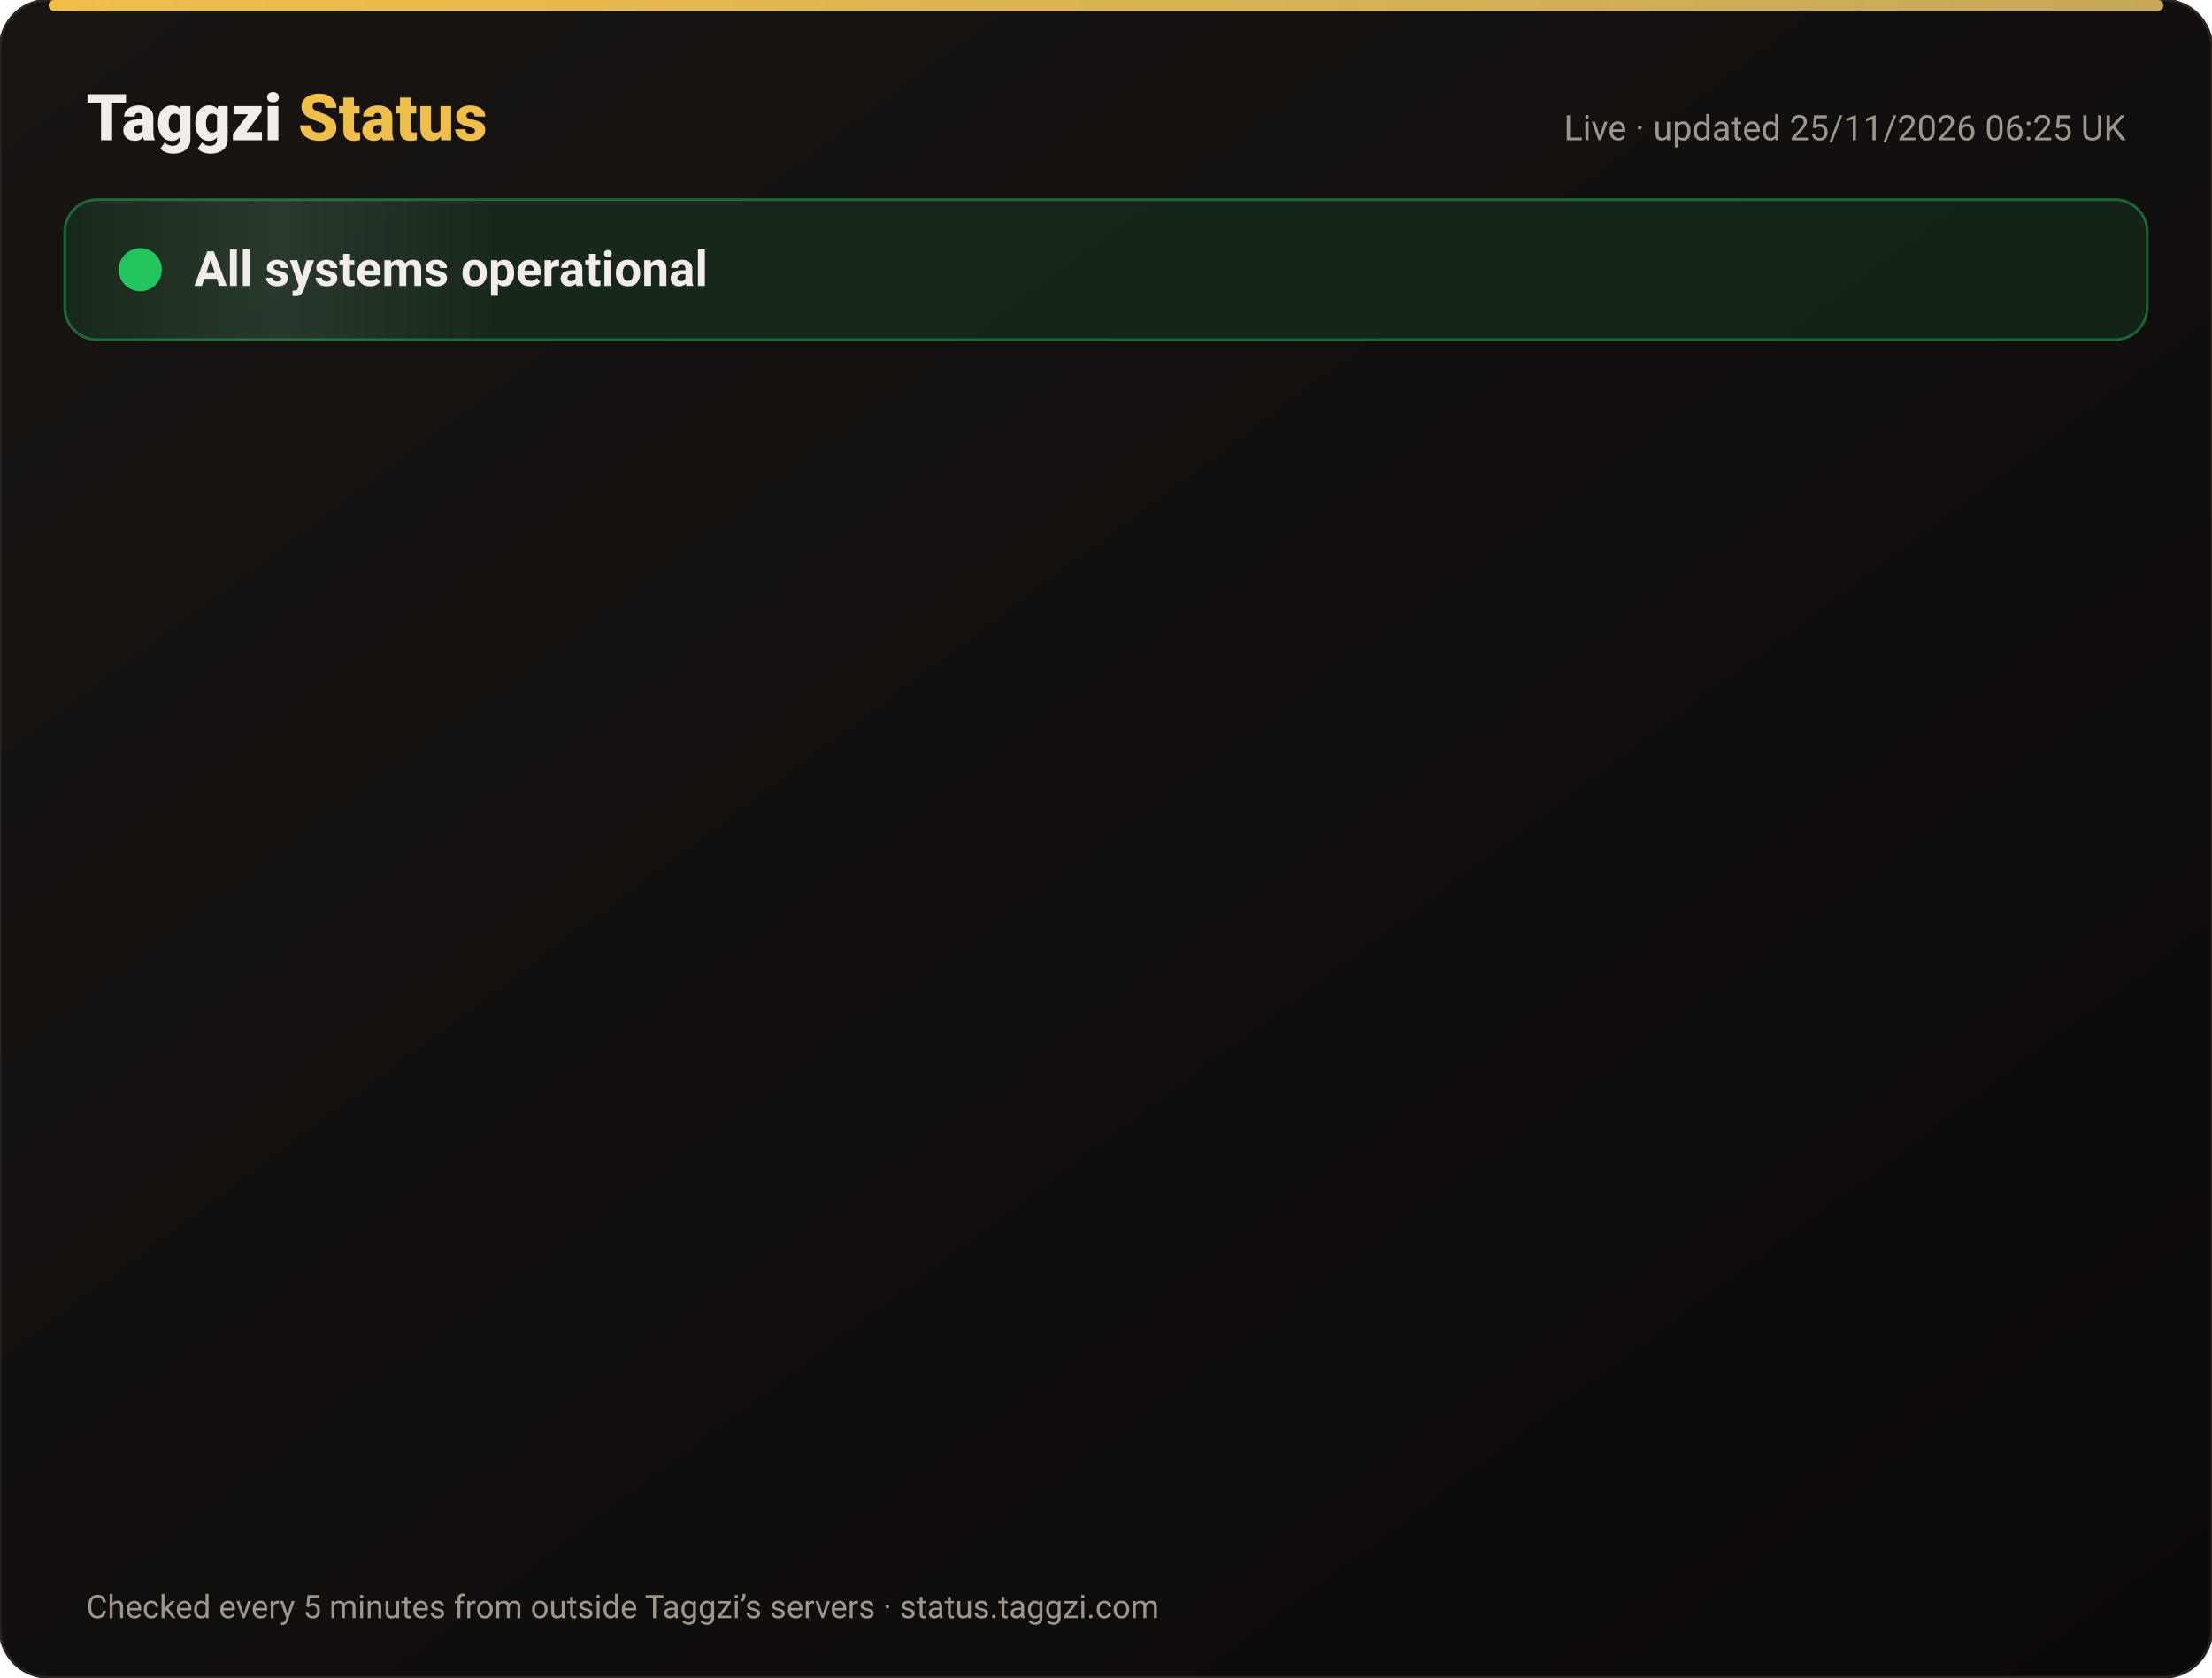
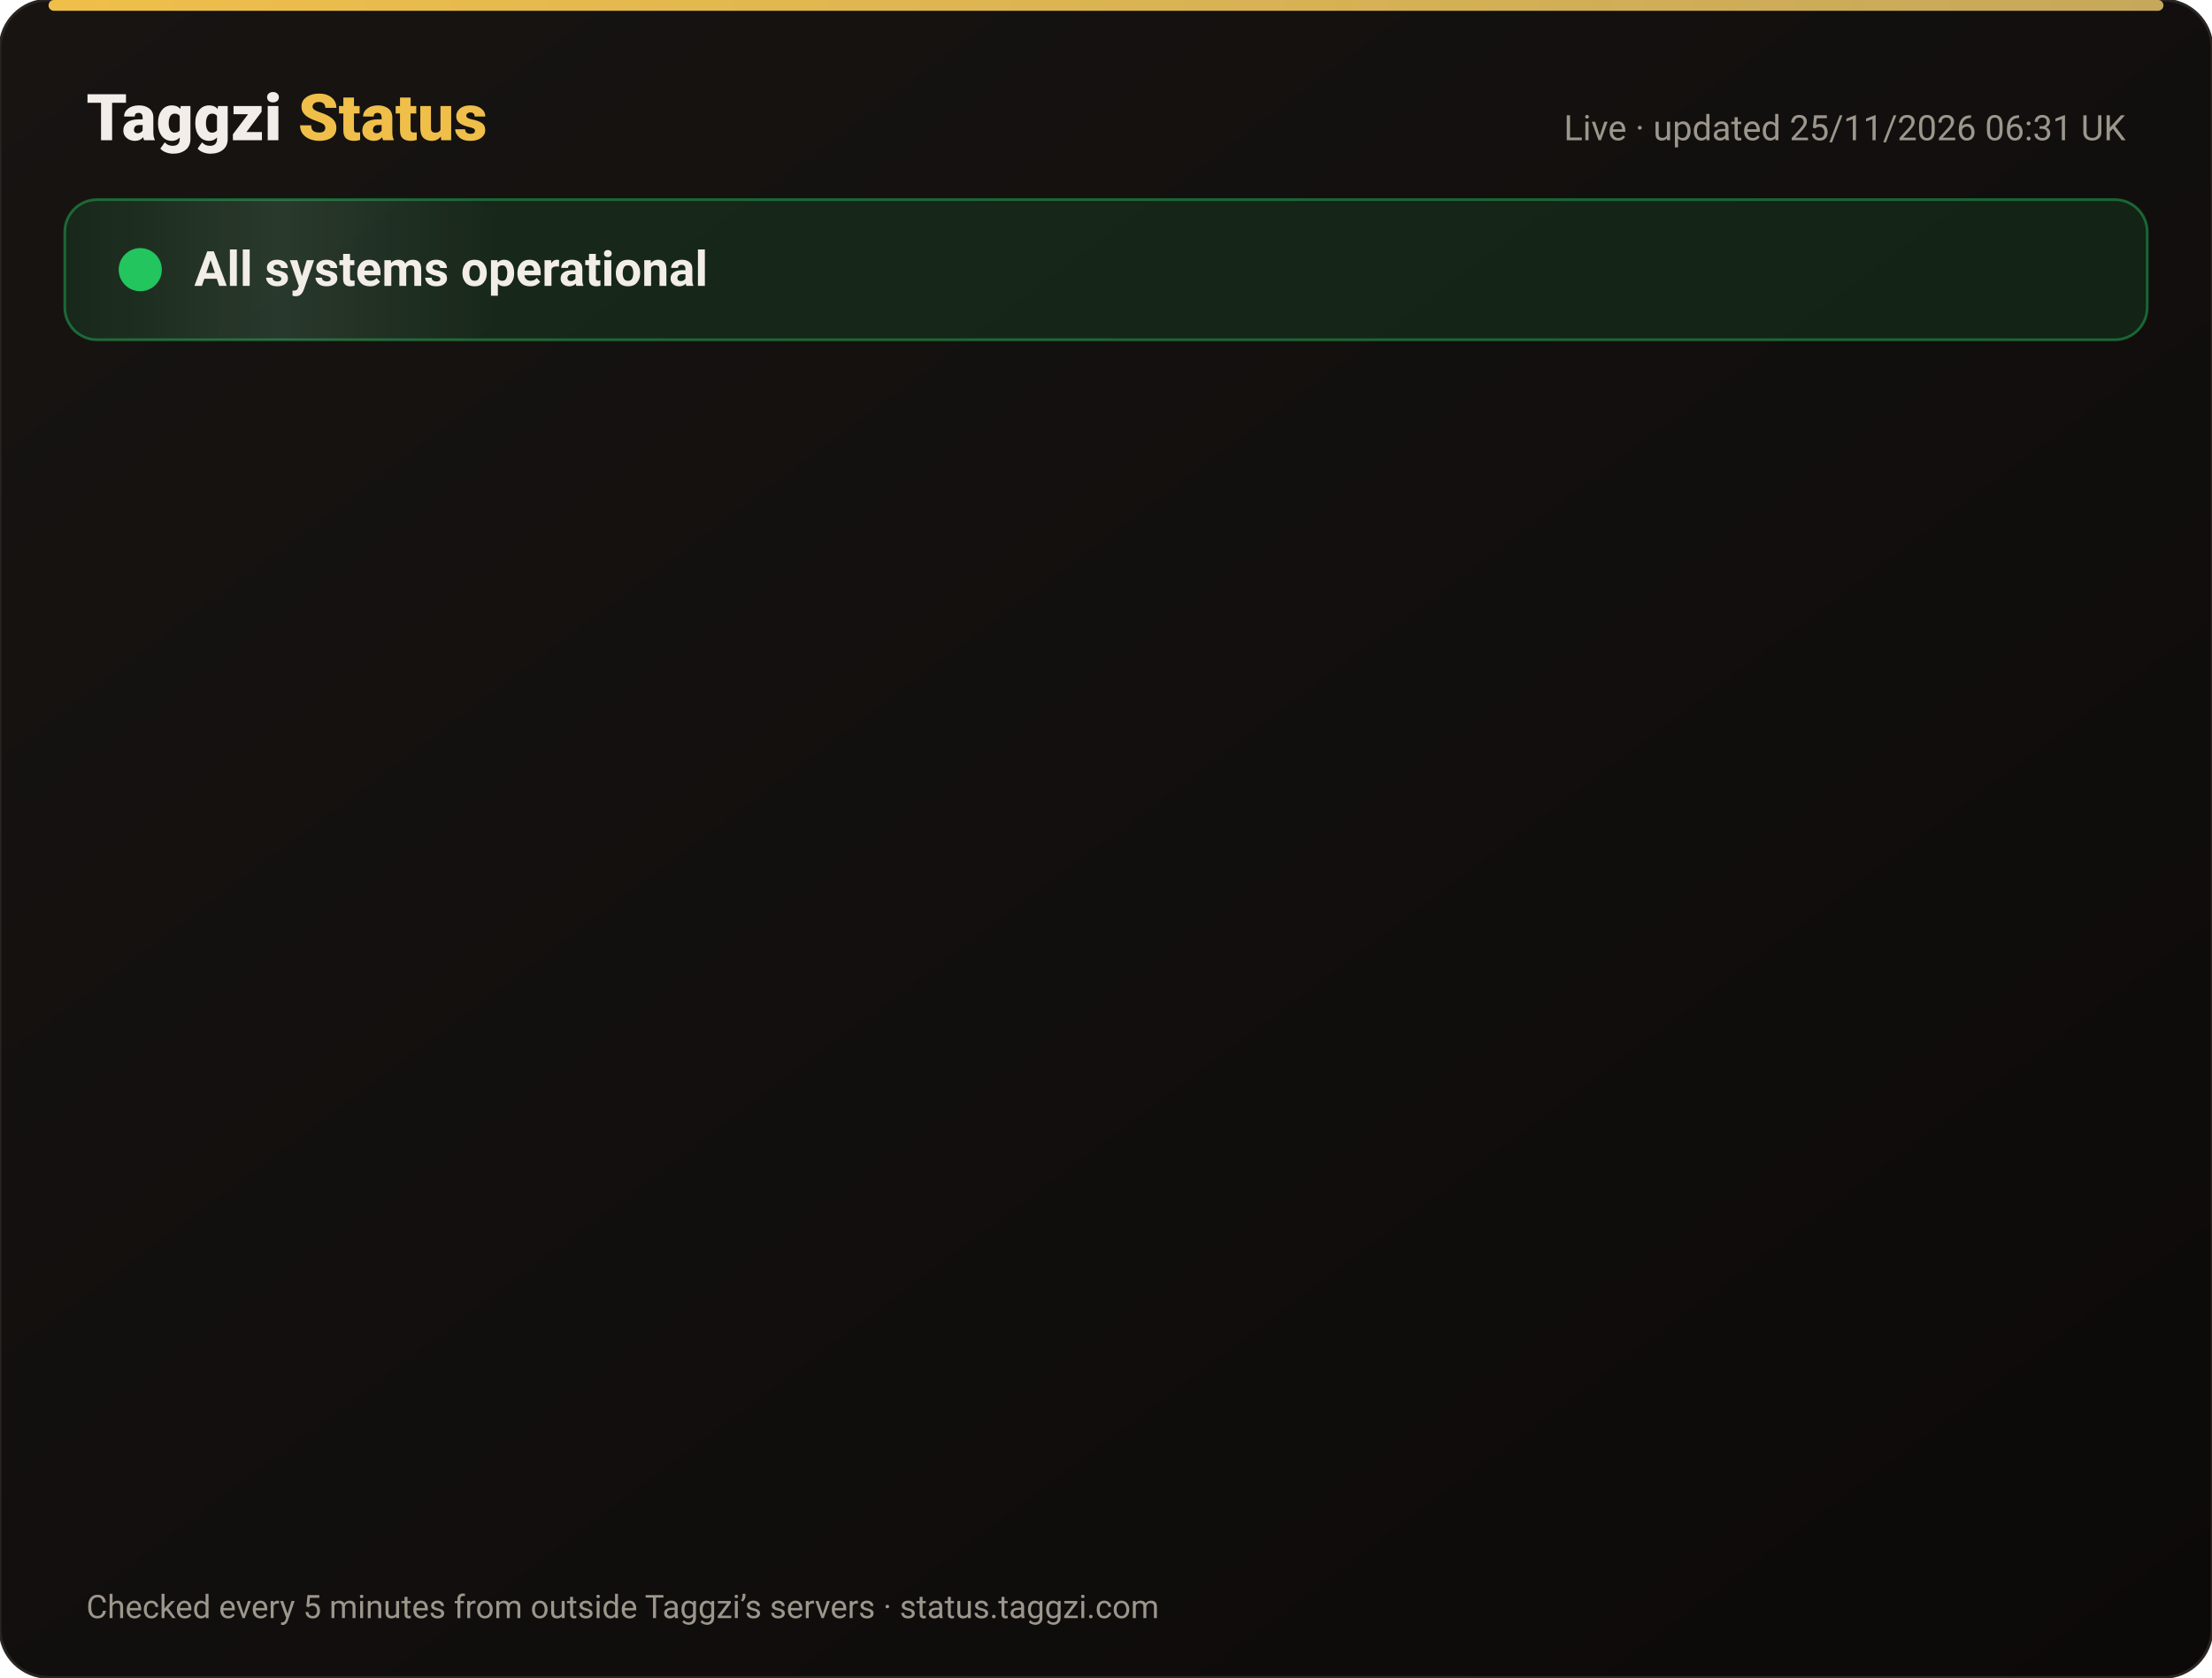
<svg xmlns="http://www.w3.org/2000/svg" width="820" height="622" viewBox="0 0 820 622" font-family="-apple-system,Segoe UI,Roboto,Helvetica,Arial,sans-serif">
  <defs>
    <linearGradient id="bg" x1="0" y1="0" x2="1" y2="1">
      <stop offset="0" stop-color="#171412" />
      <stop offset="1" stop-color="#0C0A09" />
    </linearGradient>
    <linearGradient id="gold" x1="0" x2="1">
      <stop offset="0" stop-color="#F0BF4A" />
      <stop offset="1" stop-color="#c6a85b" />
    </linearGradient>
    <linearGradient id="shine" x1="0" x2="1">
      <stop offset="0" stop-color="#fff" stop-opacity="0" />
      <stop offset=".5" stop-color="#fff" stop-opacity=".08" />
      <stop offset="1" stop-color="#fff" stop-opacity="0" />
    </linearGradient>
  </defs>
  <rect width="820" height="622" rx="18" fill="url(#bg)" stroke="#2a2521" />
  <rect x="18" y="0" width="784" height="4" rx="2" fill="url(#gold)" />
  <text x="32" y="52" font-size="24" font-weight="800" fill="#F2EDE8">Taggzi <tspan fill="#F0BF4A">Status</tspan>
  </text>
-   <text x="788" y="52" font-size="13" fill="#9C968C" text-anchor="end">Live · updated 25/11/2026 06:25 UK</text>
+   <text x="788" y="52" font-size="13" fill="#9C968C" text-anchor="end">Live · updated 25/11/2026 06:31 UK</text>
  <rect x="24" y="74" width="772" height="52" rx="12" fill="#22c55e" fill-opacity=".12" stroke="#22c55e" stroke-opacity=".45" />
  <rect x="24" y="74" width="160" height="52" rx="12" fill="url(#shine)">
    <animate attributeName="x" from="-160" to="820" dur="4s" repeatCount="indefinite" />
  </rect>
  <circle cx="52" cy="100" r="7" fill="#22c55e" />
  <circle cx="52" cy="100" r="7" fill="none" stroke="#22c55e" stroke-width="2">
    <animate attributeName="r" values="7;15;7" dur="2s" repeatCount="indefinite" />
    <animate attributeName="opacity" values=".9;0;.9" dur="2s" repeatCount="indefinite" />
  </circle>
  <text x="72" y="106" font-size="18" font-weight="700" fill="#F2EDE8">All systems operational</text>
  <g opacity="0">
    <animate attributeName="opacity" from="0" to="1" begin="0.00s" dur=".6s" fill="freeze" />
    <line x1="32" y1="188" x2="788" y2="188" stroke="#2a2521" />
    <circle cx="44" cy="166" r="6" fill="#22c55e">
      <animate attributeName="opacity" values="1;.45;1" dur="2.4s" begin="0.00s" repeatCount="indefinite" />
    </circle>
    <text x="62" y="171" font-size="15" font-weight="650" fill="#F2EDE8">Website</text>
    <text x="630" y="171" font-size="13" fill="#9C968C" text-anchor="end">99.98% uptime</text>
    <rect x="648" y="154" width="140" height="24" rx="12" fill="#22c55e" fill-opacity=".14" stroke="#22c55e" stroke-opacity=".5" />
    <text x="718" y="171" font-size="12" font-weight="700" fill="#22c55e" text-anchor="middle">Operational</text>
  </g>
  <g opacity="0">
    <animate attributeName="opacity" from="0" to="1" begin="0.15s" dur=".6s" fill="freeze" />
    <line x1="32" y1="234" x2="788" y2="234" stroke="#2a2521" />
    <circle cx="44" cy="212" r="6" fill="#22c55e">
      <animate attributeName="opacity" values="1;.45;1" dur="2.4s" begin="0.15s" repeatCount="indefinite" />
    </circle>
    <text x="62" y="217" font-size="15" font-weight="650" fill="#F2EDE8">Tag scans</text>
    <text x="630" y="217" font-size="13" fill="#9C968C" text-anchor="end">99.98% uptime</text>
    <rect x="648" y="200" width="140" height="24" rx="12" fill="#22c55e" fill-opacity=".14" stroke="#22c55e" stroke-opacity=".5" />
    <text x="718" y="217" font-size="12" font-weight="700" fill="#22c55e" text-anchor="middle">Operational</text>
  </g>
  <g opacity="0">
    <animate attributeName="opacity" from="0" to="1" begin="0.30s" dur=".6s" fill="freeze" />
    <line x1="32" y1="280" x2="788" y2="280" stroke="#2a2521" />
    <circle cx="44" cy="258" r="6" fill="#22c55e">
      <animate attributeName="opacity" values="1;.45;1" dur="2.4s" begin="0.30s" repeatCount="indefinite" />
    </circle>
    <text x="62" y="263" font-size="15" font-weight="650" fill="#F2EDE8">Manual tag lookup</text>
    <text x="630" y="263" font-size="13" fill="#9C968C" text-anchor="end">99.98% uptime</text>
    <rect x="648" y="246" width="140" height="24" rx="12" fill="#22c55e" fill-opacity=".14" stroke="#22c55e" stroke-opacity=".5" />
    <text x="718" y="263" font-size="12" font-weight="700" fill="#22c55e" text-anchor="middle">Operational</text>
  </g>
  <g opacity="0">
    <animate attributeName="opacity" from="0" to="1" begin="0.45s" dur=".6s" fill="freeze" />
    <line x1="32" y1="326" x2="788" y2="326" stroke="#2a2521" />
    <circle cx="44" cy="304" r="6" fill="#22c55e">
      <animate attributeName="opacity" values="1;.45;1" dur="2.4s" begin="0.45s" repeatCount="indefinite" />
    </circle>
    <text x="62" y="309" font-size="15" font-weight="650" fill="#F2EDE8">App &amp; login</text>
    <text x="630" y="309" font-size="13" fill="#9C968C" text-anchor="end">99.98% uptime</text>
    <rect x="648" y="292" width="140" height="24" rx="12" fill="#22c55e" fill-opacity=".14" stroke="#22c55e" stroke-opacity=".5" />
    <text x="718" y="309" font-size="12" font-weight="700" fill="#22c55e" text-anchor="middle">Operational</text>
  </g>
  <g opacity="0">
    <animate attributeName="opacity" from="0" to="1" begin="0.60s" dur=".6s" fill="freeze" />
    <line x1="32" y1="372" x2="788" y2="372" stroke="#2a2521" />
    <circle cx="44" cy="350" r="6" fill="#22c55e">
      <animate attributeName="opacity" values="1;.45;1" dur="2.4s" begin="0.60s" repeatCount="indefinite" />
    </circle>
    <text x="62" y="355" font-size="15" font-weight="650" fill="#F2EDE8">Community alerts</text>
    <text x="630" y="355" font-size="13" fill="#9C968C" text-anchor="end">99.98% uptime</text>
    <rect x="648" y="338" width="140" height="24" rx="12" fill="#22c55e" fill-opacity=".14" stroke="#22c55e" stroke-opacity=".5" />
    <text x="718" y="355" font-size="12" font-weight="700" fill="#22c55e" text-anchor="middle">Operational</text>
  </g>
  <g opacity="0">
    <animate attributeName="opacity" from="0" to="1" begin="0.75s" dur=".6s" fill="freeze" />
    <line x1="32" y1="418" x2="788" y2="418" stroke="#2a2521" />
    <circle cx="44" cy="396" r="6" fill="#22c55e">
      <animate attributeName="opacity" values="1;.45;1" dur="2.4s" begin="0.75s" repeatCount="indefinite" />
    </circle>
    <text x="62" y="401" font-size="15" font-weight="650" fill="#F2EDE8">Private calling</text>
    <text x="630" y="401" font-size="13" fill="#9C968C" text-anchor="end">99.98% uptime</text>
    <rect x="648" y="384" width="140" height="24" rx="12" fill="#22c55e" fill-opacity=".14" stroke="#22c55e" stroke-opacity=".5" />
    <text x="718" y="401" font-size="12" font-weight="700" fill="#22c55e" text-anchor="middle">Operational</text>
  </g>
  <g opacity="0">
    <animate attributeName="opacity" from="0" to="1" begin="0.90s" dur=".6s" fill="freeze" />
    <line x1="32" y1="464" x2="788" y2="464" stroke="#2a2521" />
    <circle cx="44" cy="442" r="6" fill="#22c55e">
      <animate attributeName="opacity" values="1;.45;1" dur="2.4s" begin="0.90s" repeatCount="indefinite" />
    </circle>
    <text x="62" y="447" font-size="15" font-weight="650" fill="#F2EDE8">Payments</text>
    <text x="630" y="447" font-size="13" fill="#9C968C" text-anchor="end">99.97% uptime</text>
    <rect x="648" y="430" width="140" height="24" rx="12" fill="#22c55e" fill-opacity=".14" stroke="#22c55e" stroke-opacity=".5" />
    <text x="718" y="447" font-size="12" font-weight="700" fill="#22c55e" text-anchor="middle">Operational</text>
  </g>
  <g opacity="0">
    <animate attributeName="opacity" from="0" to="1" begin="1.05s" dur=".6s" fill="freeze" />
    <line x1="32" y1="510" x2="788" y2="510" stroke="#2a2521" />
    <circle cx="44" cy="488" r="6" fill="#22c55e">
      <animate attributeName="opacity" values="1;.45;1" dur="2.4s" begin="1.05s" repeatCount="indefinite" />
    </circle>
    <text x="62" y="493" font-size="15" font-weight="650" fill="#F2EDE8">Email &amp; support</text>
    <text x="630" y="493" font-size="13" fill="#9C968C" text-anchor="end">99.98% uptime</text>
    <rect x="648" y="476" width="140" height="24" rx="12" fill="#22c55e" fill-opacity=".14" stroke="#22c55e" stroke-opacity=".5" />
    <text x="718" y="493" font-size="12" font-weight="700" fill="#22c55e" text-anchor="middle">Operational</text>
  </g>
  <g opacity="0">
    <animate attributeName="opacity" from="0" to="1" begin="1.20s" dur=".6s" fill="freeze" />
    <line x1="32" y1="556" x2="788" y2="556" stroke="#2a2521" />
    <circle cx="44" cy="534" r="6" fill="#22c55e">
      <animate attributeName="opacity" values="1;.45;1" dur="2.4s" begin="1.20s" repeatCount="indefinite" />
    </circle>
    <text x="62" y="539" font-size="15" font-weight="650" fill="#F2EDE8">Secure connection (SSL)</text>
    <text x="630" y="539" font-size="13" fill="#9C968C" text-anchor="end">100.00% uptime</text>
    <rect x="648" y="522" width="140" height="24" rx="12" fill="#22c55e" fill-opacity=".14" stroke="#22c55e" stroke-opacity=".5" />
    <text x="718" y="539" font-size="12" font-weight="700" fill="#22c55e" text-anchor="middle">Operational</text>
  </g>
  <text x="32" y="600" font-size="12" fill="#9C968C">Checked every 5 minutes from outside Taggzi’s servers · status.taggzi.com</text>
</svg>
